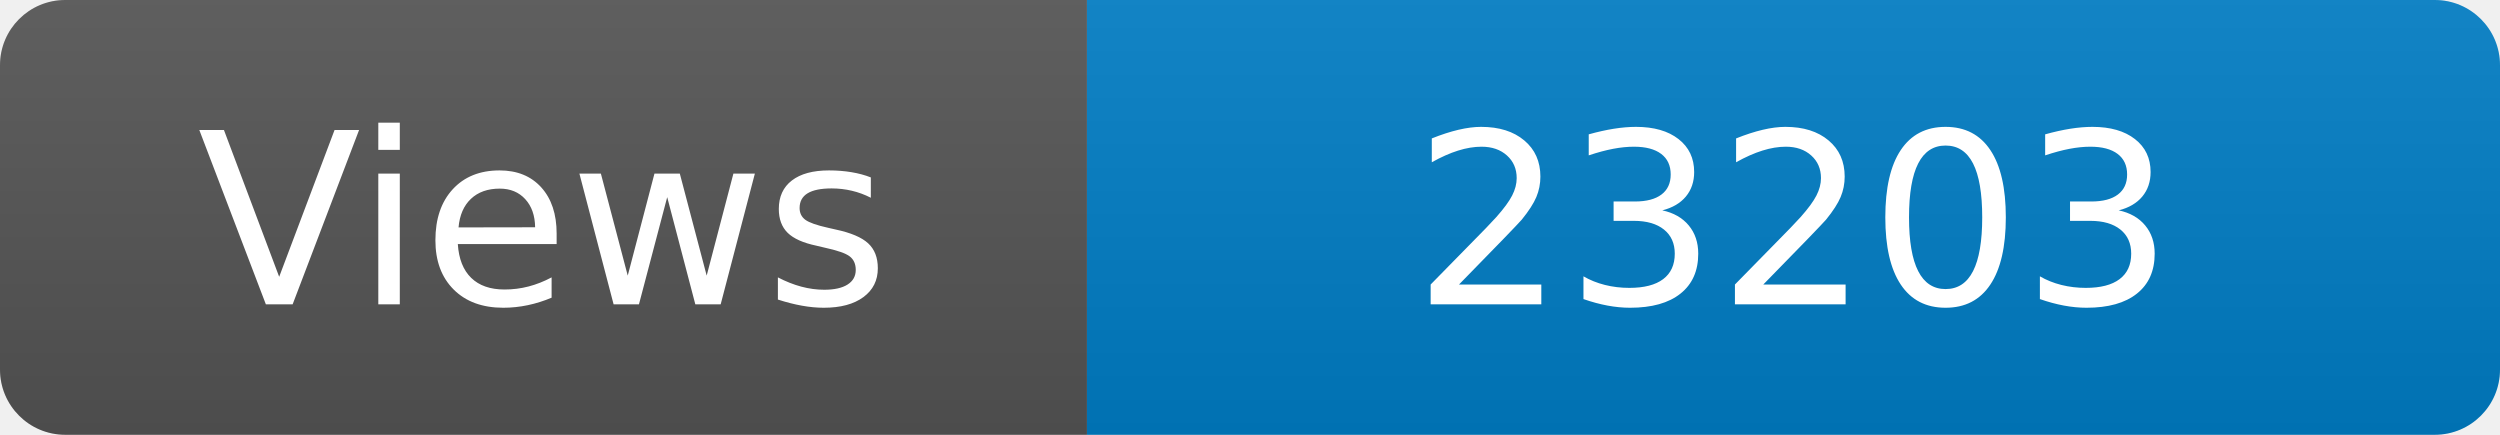
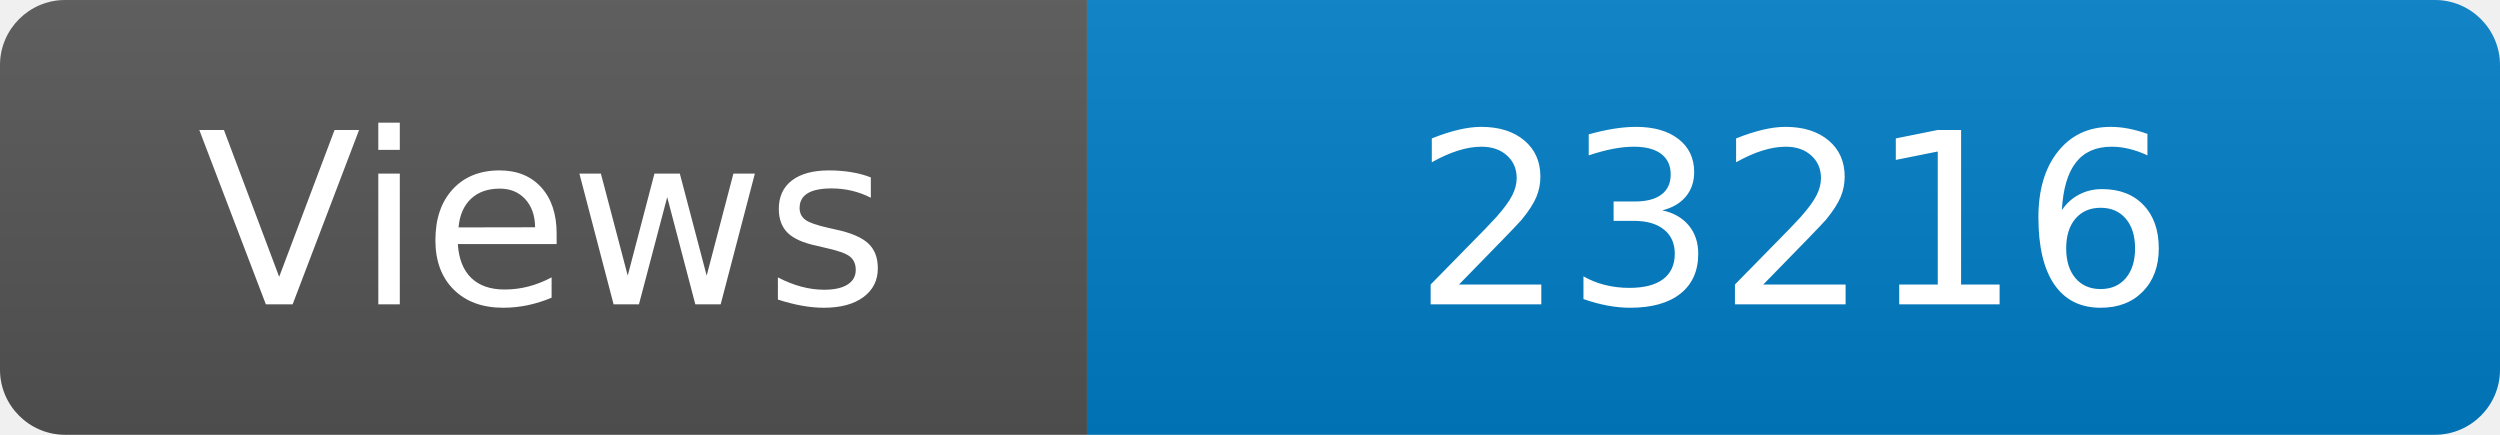
<svg xmlns="http://www.w3.org/2000/svg" width="115" height="20" role="img" aria-label="Maintained?: yes">
  <linearGradient id="s" x2="0" y2="100%">
    <stop offset="0" stop-color="#bbb" stop-opacity=".1" />
    <stop offset="1" stop-opacity=".1" />
  </linearGradient>
  <clipPath id="r">
    <rect width="115" height="20" rx="3" fill="#fff" />
  </clipPath>
  <g clip-path="url(#r)">
    <rect width="50" height="20" fill="#555" />
    <rect x="50" width="160" height="20" fill="#007ec6" />
    <rect width="115" height="20" fill="url(#s)" />
  </g>
  <g fill="#fff" text-anchor="middle" font-family="Verdana,Geneva,DejaVu Sans,sans-serif" font-size="110">
    <text x="250" y="140" transform="scale(.1)" fill="#fff">Views</text>
-     <text x="825" y="140" transform="scale(.1)" fill="#fff">23203</text>
+     <text x="825" y="140" transform="scale(.1)" fill="#fff">23216</text>
  </g>
</svg>
